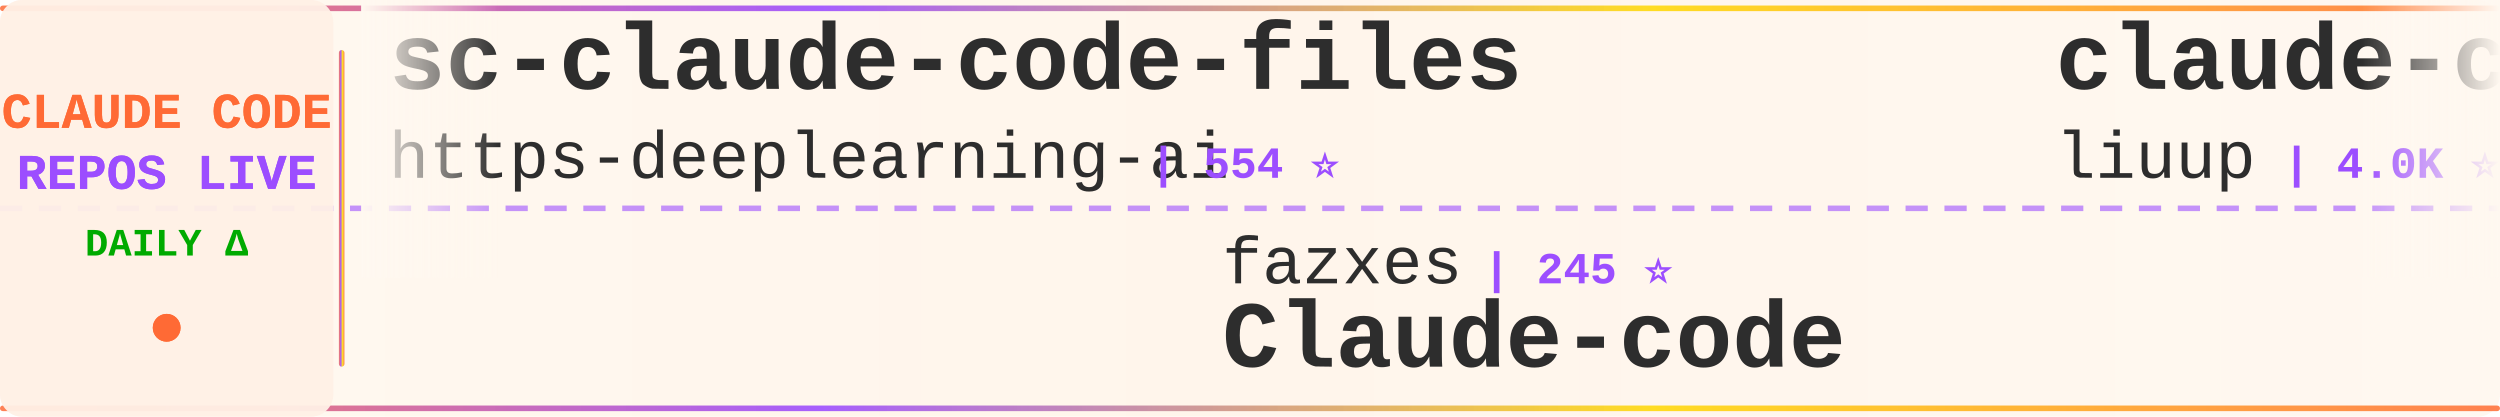
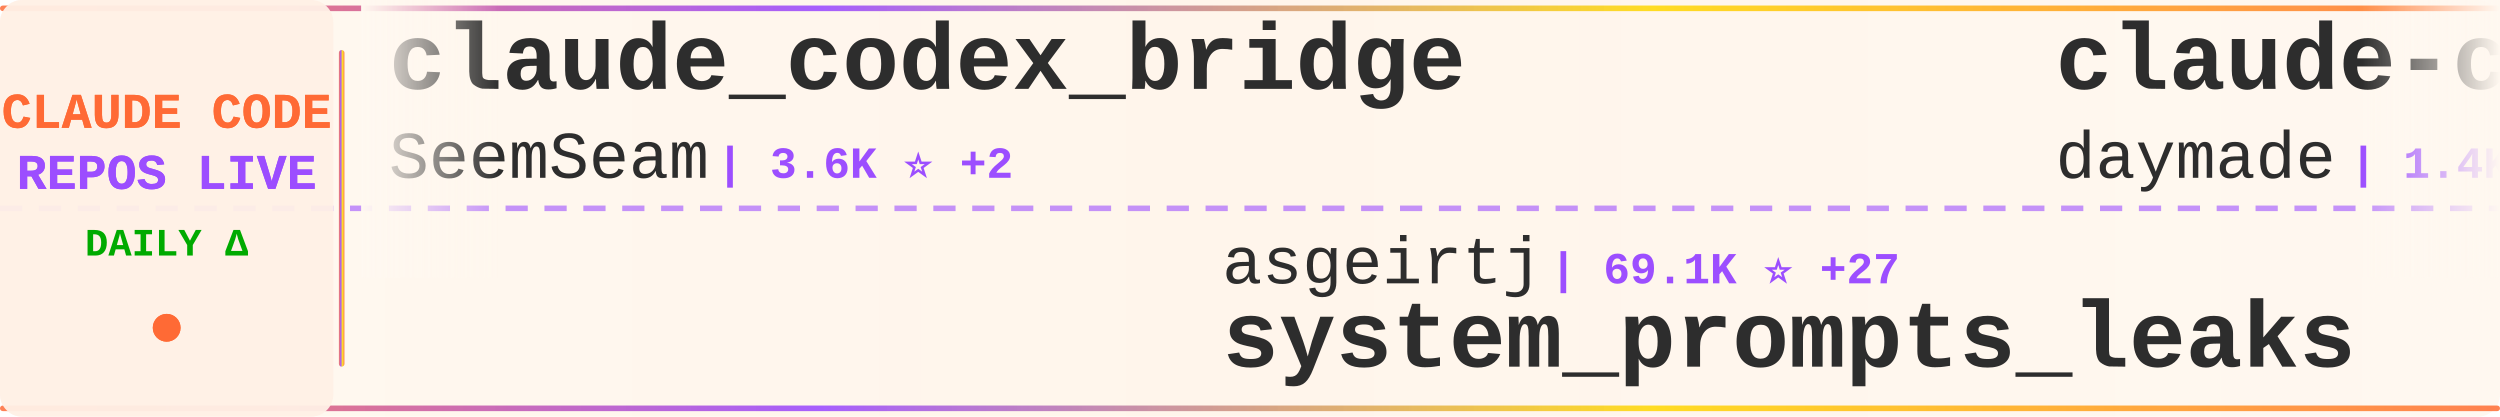
<svg xmlns="http://www.w3.org/2000/svg" width="900" height="150">
  <defs>
    <linearGradient id="tickerBg" x1="0%" y1="0%" x2="100%" y2="0%">
      <stop offset="0%" style="stop-color:#fff8f0;stop-opacity:0.98" />
      <stop offset="50%" style="stop-color:#fff5eb;stop-opacity:1" />
      <stop offset="100%" style="stop-color:#fff8f0;stop-opacity:0.98" />
    </linearGradient>
    <linearGradient id="borderGrad" x1="0%" y1="0%" x2="100%" y2="0%">
      <stop offset="0%" style="stop-color:#FF6B35;stop-opacity:0.85">
        <animate attributeName="stop-opacity" values="0.85;1;0.85" dur="2s" repeatCount="indefinite" />
      </stop>
      <stop offset="33%" style="stop-color:#9C4EFF;stop-opacity:0.9">
        <animate attributeName="stop-opacity" values="0.9;1;0.9" dur="2.2s" repeatCount="indefinite" />
      </stop>
      <stop offset="66%" style="stop-color:#FFD700;stop-opacity:0.85">
        <animate attributeName="stop-opacity" values="0.85;1;0.85" dur="1.8s" repeatCount="indefinite" />
      </stop>
      <stop offset="100%" style="stop-color:#FF6B35;stop-opacity:0.85">
        <animate attributeName="stop-opacity" values="0.85;1;0.85" dur="2s" repeatCount="indefinite" />
      </stop>
    </linearGradient>
    <filter id="textGlow">
      <feGaussianBlur stdDeviation="0.15" result="coloredBlur" />
      <feMerge>
        <feMergeNode in="coloredBlur" />
        <feMergeNode in="SourceGraphic" />
      </feMerge>
    </filter>
    <filter id="metricGlow">
      <feGaussianBlur stdDeviation="0.2" result="coloredBlur" />
      <feMerge>
        <feMergeNode in="coloredBlur" />
        <feMergeNode in="SourceGraphic" />
      </feMerge>
    </filter>
    <linearGradient id="leftFade" x1="0%" y1="0%" x2="100%" y2="0%">
      <stop offset="0%" style="stop-color:#fff8f0;stop-opacity:1" />
      <stop offset="100%" style="stop-color:#fff8f0;stop-opacity:0" />
    </linearGradient>
    <linearGradient id="rightFade" x1="0%" y1="0%" x2="100%" y2="0%">
      <stop offset="0%" style="stop-color:#fff8f0;stop-opacity:0" />
      <stop offset="100%" style="stop-color:#fff8f0;stop-opacity:1" />
    </linearGradient>
  </defs>
  <rect width="900" height="150" fill="url(#tickerBg)" rx="8" />
  <rect x="0" y="2" width="900" height="2" fill="url(#borderGrad)" rx="1" />
  <rect x="0" y="146" width="900" height="2" fill="url(#borderGrad)" rx="1" />
  <line x1="0" y1="75" x2="900" y2="75" stroke="#9C4EFF" stroke-width="2" stroke-dasharray="8 6" opacity="0.6" />
  <rect x="0" y="0" width="120" height="150" fill="#fff0e6" opacity="0.95" rx="8" />
  <text x="60" y="46" font-family="'Courier New', monospace" font-size="18" font-weight="bold" fill="#FF6B35" text-anchor="middle" filter="url(#textGlow)">
    CLAUDE CODE
  </text>
  <text x="60" y="68" font-family="'Courier New', monospace" font-size="18" font-weight="bold" fill="#9C4EFF" text-anchor="middle" filter="url(#textGlow)">
    REPOS LIVE
  </text>
  <text x="60" y="92" font-family="'Courier New', monospace" font-size="14" font-weight="bold" fill="#00aa00" text-anchor="middle">
    DAILY Δ
  </text>
  <circle cx="60" cy="118" r="5" fill="#FF6B35" filter="url(#metricGlow)">
    <animate attributeName="r" values="4;6;4" dur="1.5s" repeatCount="indefinite" />
    <animate attributeName="opacity" values="0.6;1;0.6" dur="1.5s" repeatCount="indefinite" />
  </circle>
  <rect x="122" y="18" width="2" height="114" fill="url(#borderGrad)" rx="1" />
  <clipPath id="tickerClip">
    <rect x="130" y="0" width="770" height="150" />
  </clipPath>
  <g clip-path="url(#tickerClip)">
    <g id="tickerItems">
      <animateTransform attributeName="transform" attributeType="XML" type="translate" from="0 0" to="-3000 0" dur="54s" repeatCount="indefinite" />
      <g transform="translate(0, 0)">
-         <text x="140" y="32" font-family="'Courier New', monospace" font-size="34" font-weight="bold" fill="#2d2d2d">sc-claude-code-files</text>
-         <text x="140" y="64" font-family="'Courier New', monospace" font-size="24" font-weight="normal" fill="#2d2d2d" opacity="1.0">https-deeplearning-ai</text>
-         <text x="414" y="64" font-family="'Courier New', monospace" font-size="16" font-weight="bold" fill="#9C4EFF"> | 554 ⭐</text>
+         <text x="140" y="32" font-family="'Courier New', monospace" font-size="34" font-weight="bold" fill="#2d2d2d">claude_codex_bridge</text>
+         <text x="140" y="64" font-family="'Courier New', monospace" font-size="24" font-weight="normal" fill="#2d2d2d" opacity="1.0">SeemSeam</text>
+         <text x="258" y="64" font-family="'Courier New', monospace" font-size="16" font-weight="bold" fill="#9C4EFF"> | 3.6K ⭐ +2</text>
      </g>
      <g transform="translate(300, 0)">
-         <text x="140" y="102" font-family="'Courier New', monospace" font-size="24" font-weight="normal" fill="#2d2d2d" opacity="1.0">fazxes</text>
-         <text x="234" y="102" font-family="'Courier New', monospace" font-size="16" font-weight="bold" fill="#9C4EFF"> | 245 ⭐</text>
-         <text x="140" y="132" font-family="'Courier New', monospace" font-size="34" font-weight="bold" fill="#2d2d2d">Claude-code</text>
+         <text x="140" y="102" font-family="'Courier New', monospace" font-size="24" font-weight="normal" fill="#2d2d2d" opacity="1.0">asgeirtj</text>
+         <text x="258" y="102" font-family="'Courier New', monospace" font-size="16" font-weight="bold" fill="#9C4EFF"> | 69.1K ⭐ +27</text>
+         <text x="140" y="132" font-family="'Courier New', monospace" font-size="34" font-weight="bold" fill="#2d2d2d">system_prompts_leaks</text>
      </g>
      <g transform="translate(600, 0)">
-         <text x="140" y="32" font-family="'Courier New', monospace" font-size="34" font-weight="bold" fill="#2d2d2d">claude-code-analysis</text>
-         <text x="140" y="64" font-family="'Courier New', monospace" font-size="24" font-weight="normal" fill="#2d2d2d" opacity="1.0">liuup</text>
-         <text x="222" y="64" font-family="'Courier New', monospace" font-size="16" font-weight="bold" fill="#9C4EFF"> | 4.0K ⭐</text>
+         <text x="140" y="32" font-family="'Courier New', monospace" font-size="34" font-weight="bold" fill="#2d2d2d">claude-code-skills</text>
+         <text x="140" y="64" font-family="'Courier New', monospace" font-size="24" font-weight="normal" fill="#2d2d2d" opacity="1.0">daymade</text>
+         <text x="246" y="64" font-family="'Courier New', monospace" font-size="16" font-weight="bold" fill="#9C4EFF"> | 1.4K ⭐</text>
      </g>
      <g transform="translate(900, 0)">
-         <text x="140" y="102" font-family="'Courier New', monospace" font-size="24" font-weight="normal" fill="#2d2d2d" opacity="1.0">hangsman</text>
-         <text x="258" y="102" font-family="'Courier New', monospace" font-size="16" font-weight="bold" fill="#9C4EFF"> | 797 ⭐</text>
-         <text x="140" y="132" font-family="'Courier New', monospace" font-size="34" font-weight="bold" fill="#2d2d2d">claude-code-source</text>
+         <text x="140" y="102" font-family="'Courier New', monospace" font-size="24" font-weight="normal" fill="#2d2d2d" opacity="1.0">Chachamaru127</text>
+         <text x="318" y="102" font-family="'Courier New', monospace" font-size="16" font-weight="bold" fill="#9C4EFF"> | 3.2K ⭐</text>
+         <text x="140" y="132" font-family="'Courier New', monospace" font-size="34" font-weight="bold" fill="#2d2d2d">claude-code-harness</text>
      </g>
      <g transform="translate(1200, 0)">
-         <text x="140" y="32" font-family="'Courier New', monospace" font-size="34" font-weight="bold" fill="#2d2d2d">ClaudeCodeAgents</text>
-         <text x="140" y="64" font-family="'Courier New', monospace" font-size="24" font-weight="normal" fill="#2d2d2d" opacity="1.0">darcyegb</text>
-         <text x="258" y="64" font-family="'Courier New', monospace" font-size="16" font-weight="bold" fill="#9C4EFF"> | 772 ⭐</text>
+         <text x="140" y="32" font-family="'Courier New', monospace" font-size="34" font-weight="bold" fill="#2d2d2d">claude-coder</text>
+         <text x="140" y="64" font-family="'Courier New', monospace" font-size="24" font-weight="normal" fill="#2d2d2d" opacity="1.0">kodu-ai</text>
+         <text x="246" y="64" font-family="'Courier New', monospace" font-size="16" font-weight="bold" fill="#9C4EFF"> | 5.2K ⭐</text>
      </g>
      <g transform="translate(1500, 0)">
-         <text x="140" y="102" font-family="'Courier New', monospace" font-size="24" font-weight="normal" fill="#2d2d2d" opacity="1.0">ccplugins</text>
-         <text x="270" y="102" font-family="'Courier New', monospace" font-size="16" font-weight="bold" fill="#9C4EFF"> | 968 ⭐</text>
-         <text x="140" y="132" font-family="'Courier New', monospace" font-size="34" font-weight="bold" fill="#2d2d2d">awesome-claude-code-plug...</text>
+         <text x="140" y="102" font-family="'Courier New', monospace" font-size="24" font-weight="normal" fill="#2d2d2d" opacity="1.0">VoltAgent</text>
+         <text x="270" y="102" font-family="'Courier New', monospace" font-size="16" font-weight="bold" fill="#9C4EFF"> | 25.6K ⭐ +5</text>
+         <text x="140" y="132" font-family="'Courier New', monospace" font-size="34" font-weight="bold" fill="#2d2d2d">awesome-claude-code-suba...</text>
      </g>
      <g transform="translate(1800, 0)">
-         <text x="140" y="32" font-family="'Courier New', monospace" font-size="34" font-weight="bold" fill="#2d2d2d">collection-claude-code-s...</text>
-         <text x="140" y="64" font-family="'Courier New', monospace" font-size="24" font-weight="normal" fill="#2d2d2d" opacity="1.0">chauncygu</text>
-         <text x="270" y="64" font-family="'Courier New', monospace" font-size="16" font-weight="bold" fill="#9C4EFF"> | 2.8K ⭐</text>
+         <text x="140" y="32" font-family="'Courier New', monospace" font-size="34" font-weight="bold" fill="#2d2d2d">claude-code-from-source</text>
+         <text x="140" y="64" font-family="'Courier New', monospace" font-size="24" font-weight="normal" fill="#2d2d2d" opacity="1.0">alejandrobalderas</text>
+         <text x="366" y="64" font-family="'Courier New', monospace" font-size="16" font-weight="bold" fill="#9C4EFF"> | 3.0K ⭐ -1</text>
      </g>
      <g transform="translate(2100, 0)">
-         <text x="140" y="102" font-family="'Courier New', monospace" font-size="24" font-weight="normal" fill="#2d2d2d" opacity="1.0">frankbria</text>
-         <text x="270" y="102" font-family="'Courier New', monospace" font-size="16" font-weight="bold" fill="#9C4EFF"> | 9.7K ⭐</text>
-         <text x="140" y="132" font-family="'Courier New', monospace" font-size="34" font-weight="bold" fill="#2d2d2d">ralph-claude-code</text>
+         <text x="140" y="102" font-family="'Courier New', monospace" font-size="24" font-weight="normal" fill="#2d2d2d" opacity="1.0">feiskyer</text>
+         <text x="258" y="102" font-family="'Courier New', monospace" font-size="16" font-weight="bold" fill="#9C4EFF"> | 1.7K ⭐</text>
+         <text x="140" y="132" font-family="'Courier New', monospace" font-size="34" font-weight="bold" fill="#2d2d2d">claude-code-settings</text>
      </g>
      <g transform="translate(2400, 0)">
-         <text x="140" y="32" font-family="'Courier New', monospace" font-size="34" font-weight="bold" fill="#2d2d2d">awesome-claude-code</text>
-         <text x="140" y="64" font-family="'Courier New', monospace" font-size="24" font-weight="normal" fill="#2d2d2d" opacity="1.0">jqueryscript</text>
-         <text x="306" y="64" font-family="'Courier New', monospace" font-size="16" font-weight="bold" fill="#9C4EFF"> | 524 ⭐ +1</text>
+         <text x="140" y="32" font-family="'Courier New', monospace" font-size="34" font-weight="bold" fill="#2d2d2d">Claude-Code</text>
+         <text x="140" y="64" font-family="'Courier New', monospace" font-size="24" font-weight="normal" fill="#2d2d2d" opacity="1.0">OrcaWhisper</text>
+         <text x="294" y="64" font-family="'Courier New', monospace" font-size="16" font-weight="bold" fill="#9C4EFF"> | 102 ⭐</text>
      </g>
      <g transform="translate(2700, 0)">
-         <text x="140" y="102" font-family="'Courier New', monospace" font-size="24" font-weight="normal" fill="#2d2d2d" opacity="1.0">huangjia2019</text>
-         <text x="306" y="102" font-family="'Courier New', monospace" font-size="16" font-weight="bold" fill="#9C4EFF"> | 1.1K ⭐ +1</text>
-         <text x="140" y="132" font-family="'Courier New', monospace" font-size="34" font-weight="bold" fill="#2d2d2d">claude-code-engineering</text>
+         <text x="140" y="102" font-family="'Courier New', monospace" font-size="24" font-weight="normal" fill="#2d2d2d" opacity="1.0">sugyan</text>
+         <text x="234" y="102" font-family="'Courier New', monospace" font-size="16" font-weight="bold" fill="#9C4EFF"> | 1.1K ⭐</text>
+         <text x="140" y="132" font-family="'Courier New', monospace" font-size="34" font-weight="bold" fill="#2d2d2d">claude-code-webui</text>
      </g>
      <g transform="translate(3000, 0)">
-         <text x="140" y="32" font-family="'Courier New', monospace" font-size="34" font-weight="bold" fill="#2d2d2d">sc-claude-code-files</text>
-         <text x="140" y="64" font-family="'Courier New', monospace" font-size="24" font-weight="normal" fill="#2d2d2d" opacity="1.0">https-deeplearning-ai</text>
-         <text x="414" y="64" font-family="'Courier New', monospace" font-size="16" font-weight="bold" fill="#9C4EFF"> | 554 ⭐</text>
+         <text x="140" y="32" font-family="'Courier New', monospace" font-size="34" font-weight="bold" fill="#2d2d2d">claude_codex_bridge</text>
+         <text x="140" y="64" font-family="'Courier New', monospace" font-size="24" font-weight="normal" fill="#2d2d2d" opacity="1.0">SeemSeam</text>
+         <text x="258" y="64" font-family="'Courier New', monospace" font-size="16" font-weight="bold" fill="#9C4EFF"> | 3.6K ⭐ +2</text>
      </g>
      <g transform="translate(3300, 0)">
-         <text x="140" y="102" font-family="'Courier New', monospace" font-size="24" font-weight="normal" fill="#2d2d2d" opacity="1.0">fazxes</text>
-         <text x="234" y="102" font-family="'Courier New', monospace" font-size="16" font-weight="bold" fill="#9C4EFF"> | 245 ⭐</text>
-         <text x="140" y="132" font-family="'Courier New', monospace" font-size="34" font-weight="bold" fill="#2d2d2d">Claude-code</text>
+         <text x="140" y="102" font-family="'Courier New', monospace" font-size="24" font-weight="normal" fill="#2d2d2d" opacity="1.0">asgeirtj</text>
+         <text x="258" y="102" font-family="'Courier New', monospace" font-size="16" font-weight="bold" fill="#9C4EFF"> | 69.1K ⭐ +27</text>
+         <text x="140" y="132" font-family="'Courier New', monospace" font-size="34" font-weight="bold" fill="#2d2d2d">system_prompts_leaks</text>
      </g>
      <g transform="translate(3600, 0)">
-         <text x="140" y="32" font-family="'Courier New', monospace" font-size="34" font-weight="bold" fill="#2d2d2d">claude-code-analysis</text>
-         <text x="140" y="64" font-family="'Courier New', monospace" font-size="24" font-weight="normal" fill="#2d2d2d" opacity="1.0">liuup</text>
-         <text x="222" y="64" font-family="'Courier New', monospace" font-size="16" font-weight="bold" fill="#9C4EFF"> | 4.0K ⭐</text>
+         <text x="140" y="32" font-family="'Courier New', monospace" font-size="34" font-weight="bold" fill="#2d2d2d">claude-code-skills</text>
+         <text x="140" y="64" font-family="'Courier New', monospace" font-size="24" font-weight="normal" fill="#2d2d2d" opacity="1.0">daymade</text>
+         <text x="246" y="64" font-family="'Courier New', monospace" font-size="16" font-weight="bold" fill="#9C4EFF"> | 1.4K ⭐</text>
      </g>
      <g transform="translate(3900, 0)">
-         <text x="140" y="102" font-family="'Courier New', monospace" font-size="24" font-weight="normal" fill="#2d2d2d" opacity="1.0">hangsman</text>
-         <text x="258" y="102" font-family="'Courier New', monospace" font-size="16" font-weight="bold" fill="#9C4EFF"> | 797 ⭐</text>
-         <text x="140" y="132" font-family="'Courier New', monospace" font-size="34" font-weight="bold" fill="#2d2d2d">claude-code-source</text>
+         <text x="140" y="102" font-family="'Courier New', monospace" font-size="24" font-weight="normal" fill="#2d2d2d" opacity="1.0">Chachamaru127</text>
+         <text x="318" y="102" font-family="'Courier New', monospace" font-size="16" font-weight="bold" fill="#9C4EFF"> | 3.2K ⭐</text>
+         <text x="140" y="132" font-family="'Courier New', monospace" font-size="34" font-weight="bold" fill="#2d2d2d">claude-code-harness</text>
      </g>
    </g>
  </g>
  <rect x="130" y="0" width="50" height="100" fill="url(#leftFade)" />
  <rect x="850" y="0" width="50" height="100" fill="url(#rightFade)" />
</svg>
